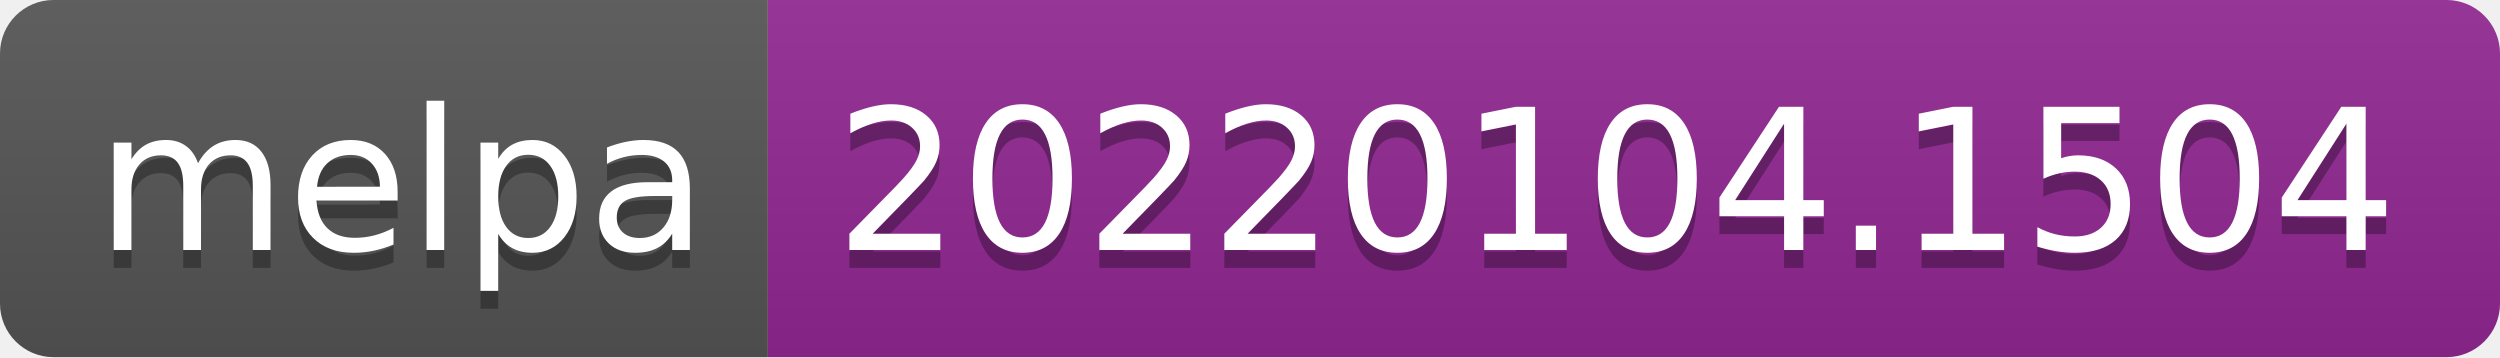
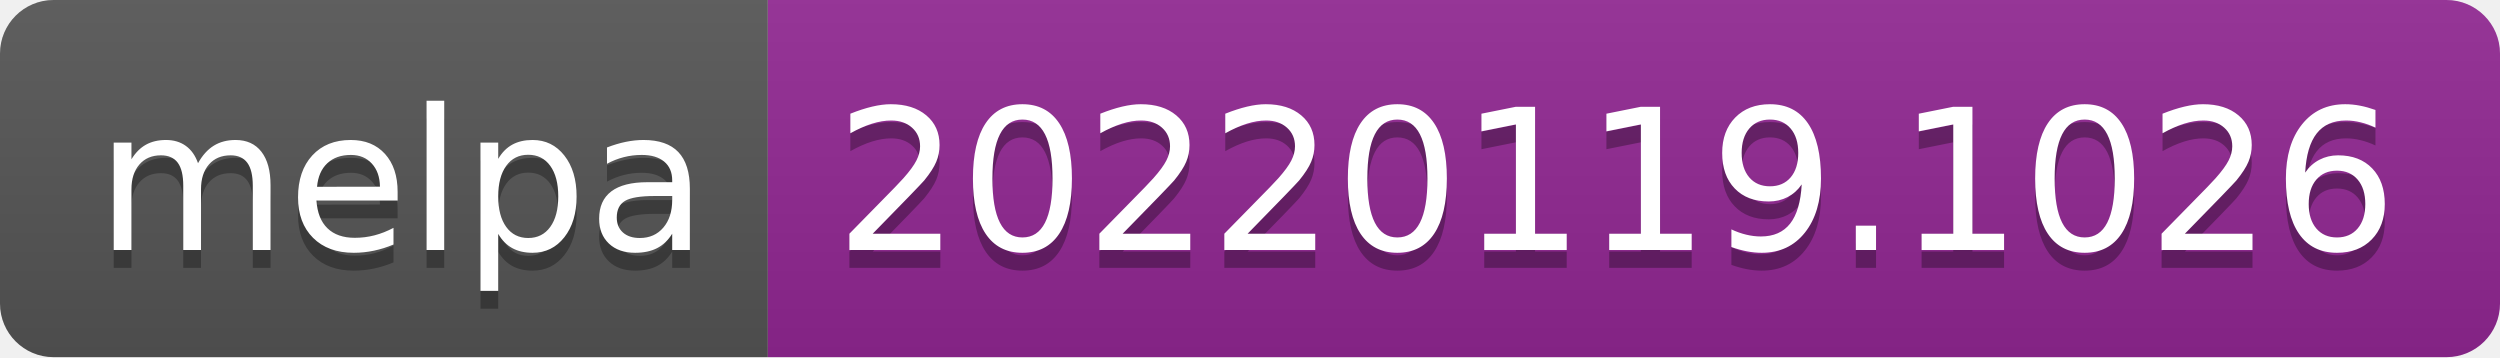
- <svg xmlns="http://www.w3.org/2000/svg" width="140" height="20" role="img" aria-label="melpa: 20220104.1504">
+ <svg xmlns="http://www.w3.org/2000/svg" width="140" height="20" role="img" aria-label="melpa: 20220119.1026">
  <linearGradient id="s" x2="0" y2="100%">
    <stop offset="0" stop-color="#bbb" stop-opacity=".1" />
    <stop offset="1" stop-opacity=".1" />
  </linearGradient>
  <clipPath id="r">
    <rect width="140" height="20" rx="3" fill="#fff" />
  </clipPath>
  <g clip-path="url(#r)">
    <rect width="43" height="20" fill="#555" />
    <rect x="43" width="97" height="20" fill="#922793" />
    <rect width="140" height="20" fill="url(#s)" />
  </g>
  <g fill="#fff" text-anchor="middle" font-family="Verdana,Geneva,DejaVu Sans,sans-serif" text-rendering="geometricPrecision" font-size="110">
    <text aria-hidden="true" x="225" y="150" fill="#010101" fill-opacity=".3" transform="scale(.1)" textLength="330">melpa</text>
    <text x="225" y="140" transform="scale(.1)" fill="#fff" textLength="330">melpa</text>
-     <text aria-hidden="true" x="905" y="150" fill="#010101" fill-opacity=".3" transform="scale(.1)" textLength="870">20220104.1504</text>
-     <text x="905" y="140" transform="scale(.1)" fill="#fff" textLength="870">20220104.1504</text>
+     <text aria-hidden="true" x="905" y="150" fill="#010101" fill-opacity=".3" transform="scale(.1)" textLength="870">20220119.1026</text>
+     <text x="905" y="140" transform="scale(.1)" fill="#fff" textLength="870">20220119.1026</text>
  </g>
</svg>
